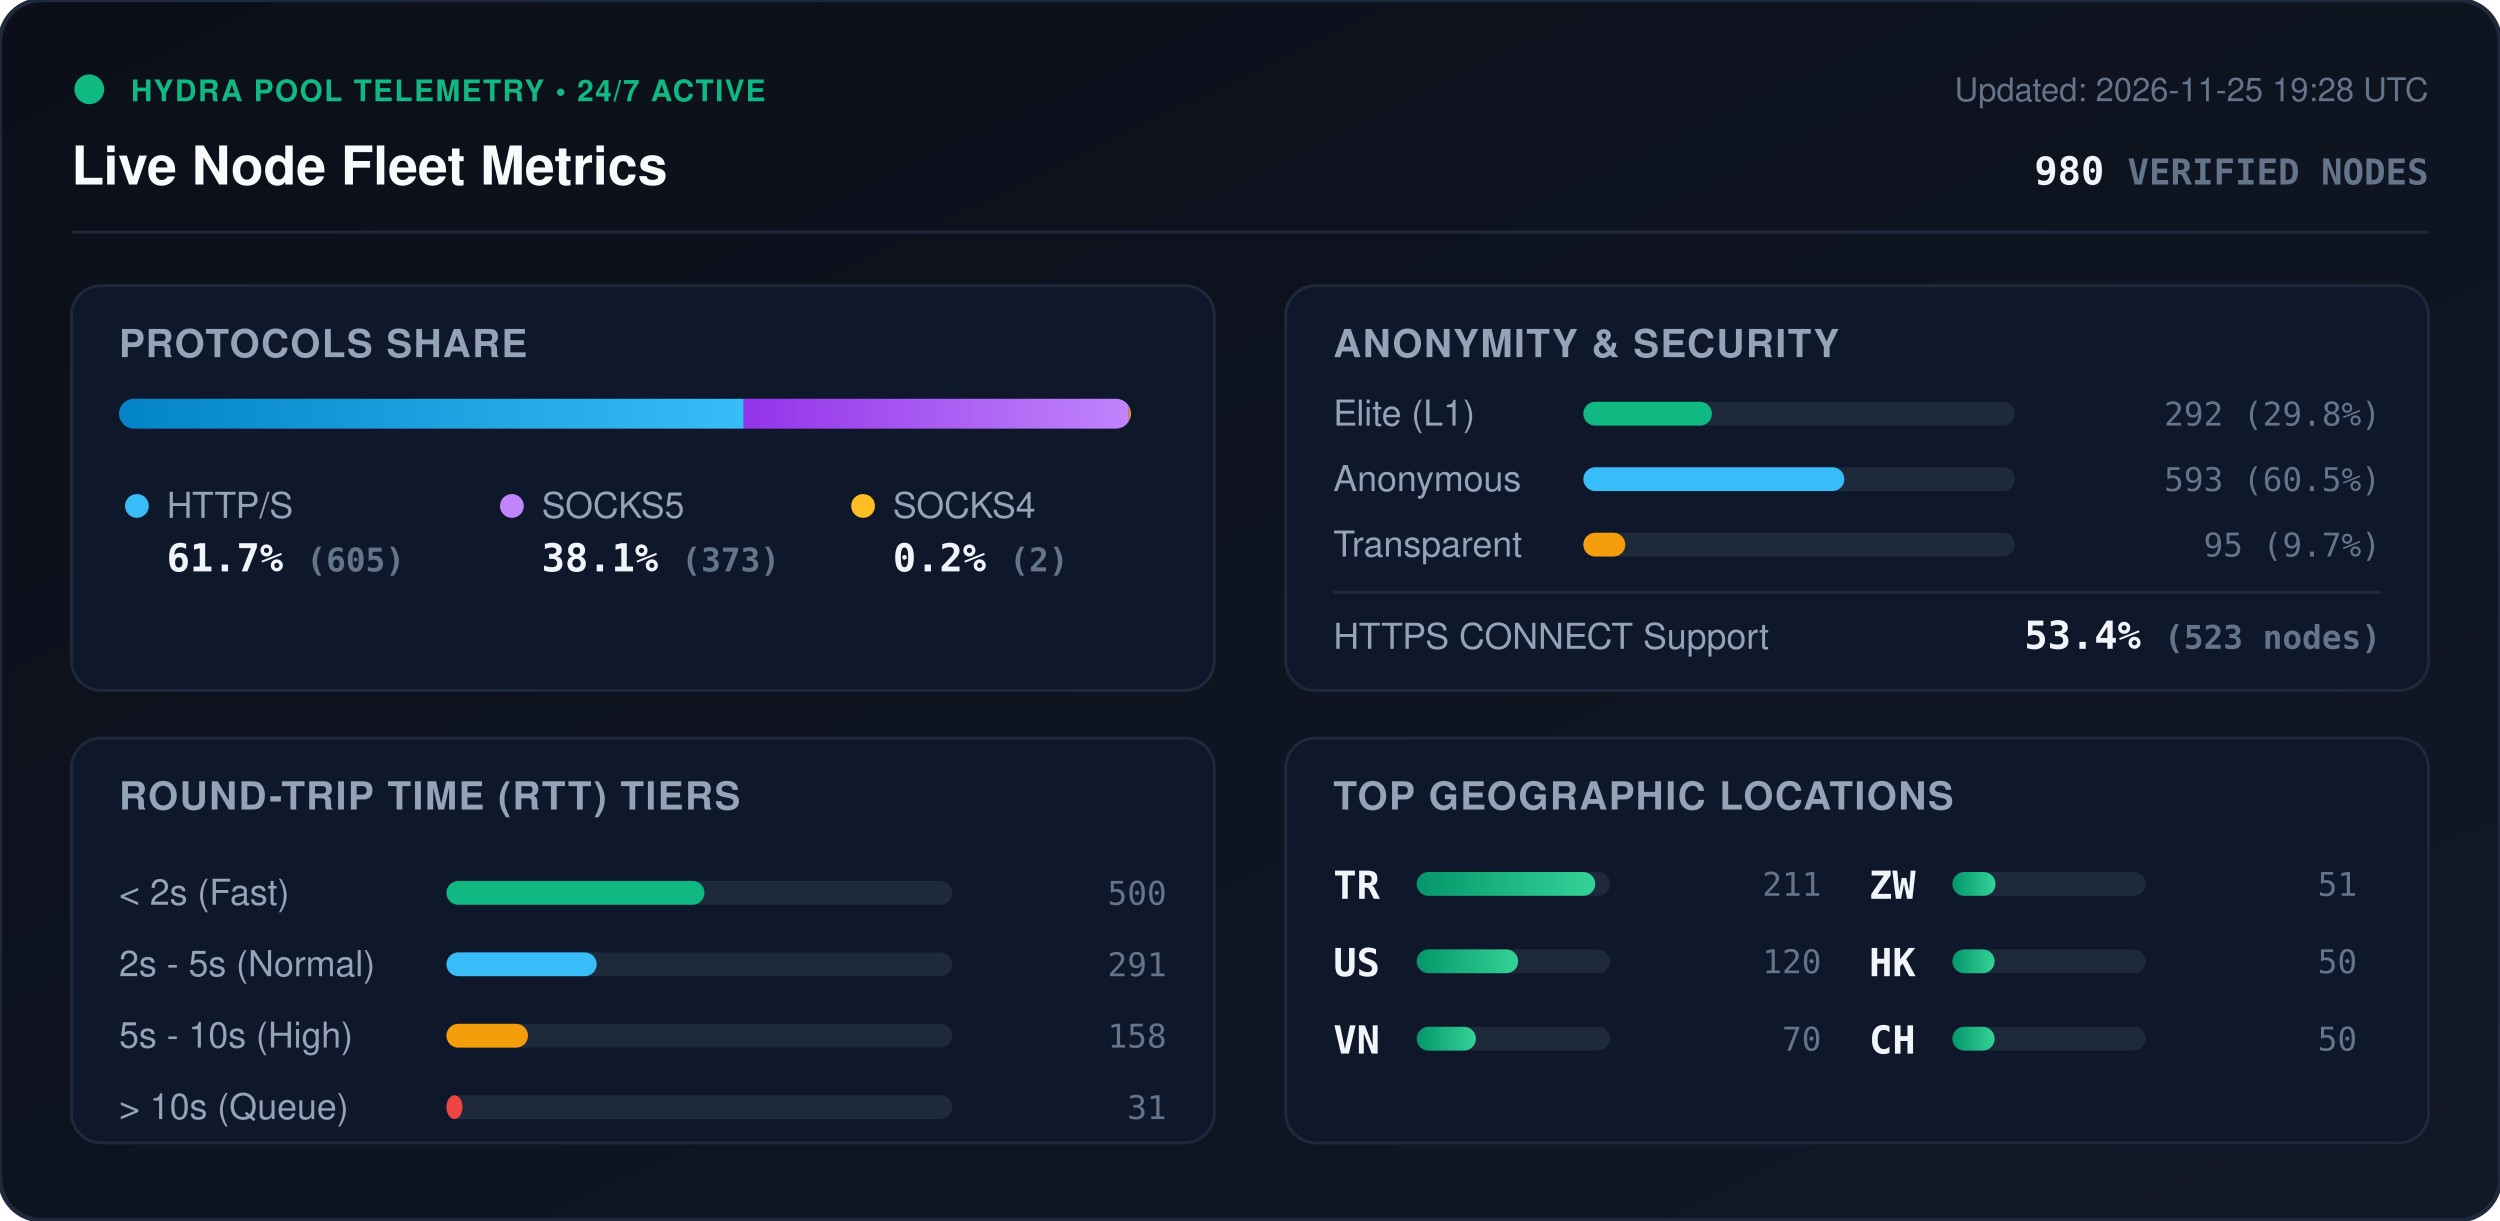
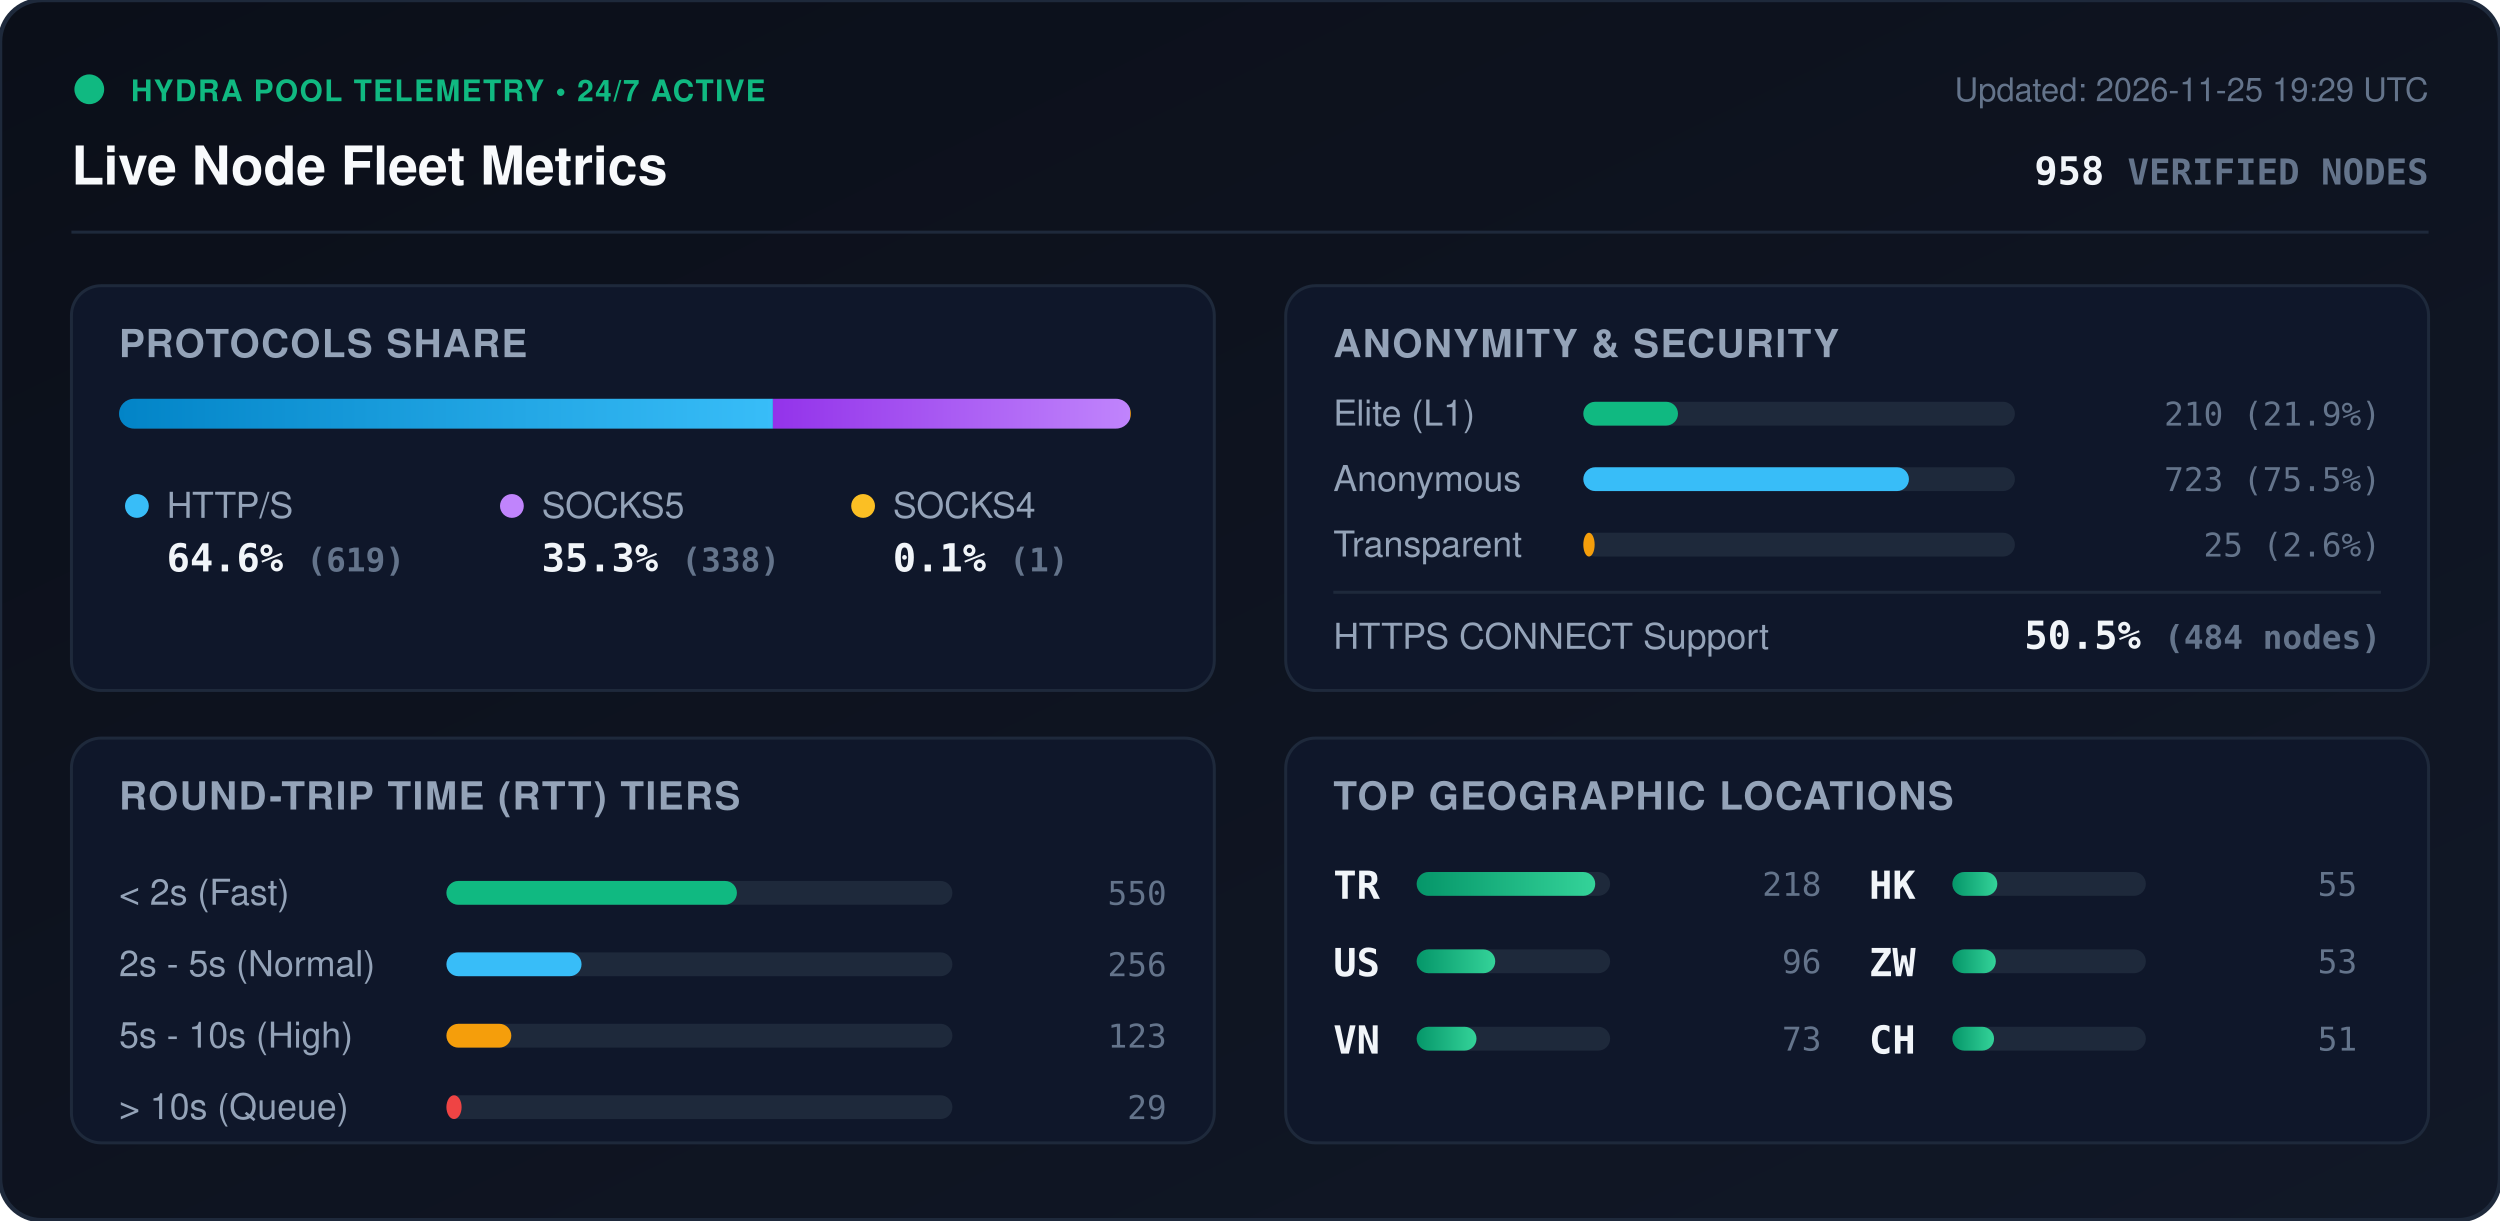
<svg xmlns="http://www.w3.org/2000/svg" viewBox="0 0 840 410" width="840" height="410" style="max-width: 100%; height: auto;">
  <defs>
    <linearGradient id="bg" x1="0%" y1="0%" x2="100%" y2="100%">
      <stop offset="0%" stop-color="#0b0f19" />
      <stop offset="100%" stop-color="#111827" />
    </linearGradient>
    <linearGradient id="bar-http" x1="0%" y1="0%" x2="100%" y2="0%">
      <stop offset="0%" stop-color="#0284c7" />
      <stop offset="100%" stop-color="#38bdf8" />
    </linearGradient>
    <linearGradient id="bar-socks5" x1="0%" y1="0%" x2="100%" y2="0%">
      <stop offset="0%" stop-color="#9333ea" />
      <stop offset="100%" stop-color="#c084fc" />
    </linearGradient>
    <linearGradient id="bar-socks4" x1="0%" y1="0%" x2="100%" y2="0%">
      <stop offset="0%" stop-color="#d97706" />
      <stop offset="100%" stop-color="#fbbf24" />
    </linearGradient>
    <linearGradient id="bar-green" x1="0%" y1="0%" x2="100%" y2="0%">
      <stop offset="0%" stop-color="#059669" />
      <stop offset="100%" stop-color="#34d399" />
    </linearGradient>
    <clipPath id="prog-track-clip">
      <rect width="340.0" height="10" rx="5" />
    </clipPath>
    <style>
      .title { font: 700 18px -apple-system, BlinkMacSystemFont, 'Segoe UI', Helvetica, Arial, sans-serif; fill: #f8fafc; }
      .sub { font: 500 11px -apple-system, BlinkMacSystemFont, 'Segoe UI', Helvetica, Arial, sans-serif; fill: #64748b; }
      .section-hdr { font: 600 13px -apple-system, BlinkMacSystemFont, 'Segoe UI', Helvetica, Arial, sans-serif; fill: #94a3b8; letter-spacing: 0.5px; }
      .metric-val { font: 700 13px -apple-system, BlinkMacSystemFont, 'Segoe UI', Helvetica, Arial, sans-serif; fill: #f1f5f9; }
      .metric-lbl { font: 500 12px -apple-system, BlinkMacSystemFont, 'Segoe UI', Helvetica, Arial, sans-serif; fill: #94a3b8; }
      .badge-txt { font: 700 10px -apple-system, BlinkMacSystemFont, 'Segoe UI', Helvetica, Arial, sans-serif; fill: #10b981; letter-spacing: 0.5px; }
      .mono { font-family: ui-monospace, SFMono-Regular, Menlo, Monaco, Consolas, monospace; }
      .pulse { animation: beacon 2s infinite ease-in-out; }
      @keyframes beacon { 0%, 100% { opacity: 1; } 50% { opacity: 0.35; } }
    </style>
  </defs>
  <rect width="840" height="410" rx="14" fill="url(#bg)" stroke="#1e293b" stroke-width="1.5" />
  <g transform="translate(24, 24)">
    <circle cx="6" cy="6" r="5" fill="#10b981" class="pulse" />
    <text x="20" y="10" class="badge-txt">HYDRA POOL TELEMETRY • 24/7 ACTIVE</text>
    <text x="0" y="38" class="title">Live Node Fleet Metrics</text>
-     <text x="792" y="10" text-anchor="end" class="sub">Updated: 2026-11-25 19:28 UTC</text>
-     <text x="792" y="38" text-anchor="end" class="metric-val mono" fill="#38bdf8">980 <tspan font-size="12" fill="#64748b">VERIFIED NODES</tspan>
+     <text x="792" y="10" text-anchor="end" class="sub">Updated: 2026-11-25 19:29 UTC</text>
+     <text x="792" y="38" text-anchor="end" class="metric-val mono" fill="#38bdf8">958 <tspan font-size="12" fill="#64748b">VERIFIED NODES</tspan>
    </text>
  </g>
  <line x1="24" y1="78" x2="816" y2="78" stroke="#1e293b" stroke-width="1" />
  <g transform="translate(24, 96)">
    <rect width="384" height="136" rx="10" fill="#0f172a" stroke="#1e293b" />
    <text x="16" y="24" class="section-hdr">PROTOCOLS SHARE</text>
    <g transform="translate(16, 38)">
      <rect width="340.0" height="10" rx="5" fill="#1e293b" />
      <g clip-path="url(#prog-track-clip)">
-         <rect x="0" width="209.9" height="10" fill="url(#bar-http)" />
-         <rect x="209.9" width="129.4" height="10" fill="url(#bar-socks5)" />
-         <rect x="339.3" width="0.7" height="10" fill="url(#bar-socks4)" />
+         <rect x="0" width="219.7" height="10" fill="url(#bar-http)" />
+         <rect x="219.7" width="120.0" height="10" fill="url(#bar-socks5)" />
+         <rect x="339.7" width="0.4" height="10" fill="url(#bar-socks4)" />
      </g>
    </g>
    <g transform="translate(16, 68)">
      <circle cx="6" cy="6" r="4" fill="#38bdf8" />
      <text x="16" y="10" class="metric-lbl">HTTP/S</text>
-       <text x="16" y="28" class="metric-val mono">61.7% <tspan font-size="11" fill="#64748b">(605)</tspan>
+       <text x="16" y="28" class="metric-val mono">64.6% <tspan font-size="11" fill="#64748b">(619)</tspan>
      </text>
      <circle cx="132" cy="6" r="4" fill="#c084fc" />
      <text x="142" y="10" class="metric-lbl">SOCKS5</text>
-       <text x="142" y="28" class="metric-val mono">38.1% <tspan font-size="11" fill="#64748b">(373)</tspan>
+       <text x="142" y="28" class="metric-val mono">35.3% <tspan font-size="11" fill="#64748b">(338)</tspan>
      </text>
      <circle cx="250" cy="6" r="4" fill="#fbbf24" />
      <text x="260" y="10" class="metric-lbl">SOCKS4</text>
-       <text x="260" y="28" class="metric-val mono">0.2% <tspan font-size="11" fill="#64748b">(2)</tspan>
+       <text x="260" y="28" class="metric-val mono">0.1% <tspan font-size="11" fill="#64748b">(1)</tspan>
      </text>
    </g>
  </g>
  <g transform="translate(432, 96)">
    <rect width="384" height="136" rx="10" fill="#0f172a" stroke="#1e293b" />
    <text x="16" y="24" class="section-hdr">ANONYMITY &amp; SECURITY</text>
    <text x="16" y="47" class="metric-lbl">Elite (L1)</text>
    <rect x="100" y="39" width="145.0" height="8" rx="4" fill="#1e293b" />
-     <rect x="100" y="39" width="43.2" height="8" rx="4" fill="#10b981" />
-     <text x="368" y="47" text-anchor="end" class="mono sub" fill="#e2e8f0">292 (29.8%)</text>
+     <rect x="100" y="39" width="31.8" height="8" rx="4" fill="#10b981" />
+     <text x="368" y="47" text-anchor="end" class="mono sub" fill="#e2e8f0">210 (21.9%)</text>
    <text x="16" y="69" class="metric-lbl">Anonymous</text>
    <rect x="100" y="61" width="145.0" height="8" rx="4" fill="#1e293b" />
-     <rect x="100" y="61" width="87.7" height="8" rx="4" fill="#38bdf8" />
-     <text x="368" y="69" text-anchor="end" class="mono sub" fill="#e2e8f0">593 (60.5%)</text>
+     <rect x="100" y="61" width="109.4" height="8" rx="4" fill="#38bdf8" />
+     <text x="368" y="69" text-anchor="end" class="mono sub" fill="#e2e8f0">723 (75.5%)</text>
    <text x="16" y="91" class="metric-lbl">Transparent</text>
    <rect x="100" y="83" width="145.0" height="8" rx="4" fill="#1e293b" />
-     <rect x="100" y="83" width="14.1" height="8" rx="4" fill="#f59e0b" />
-     <text x="368" y="91" text-anchor="end" class="mono sub" fill="#e2e8f0">95 (9.7%)</text>
+     <rect x="100" y="83" width="3.8" height="8" rx="4" fill="#f59e0b" />
+     <text x="368" y="91" text-anchor="end" class="mono sub" fill="#e2e8f0">25 (2.6%)</text>
    <line x1="16" y1="103" x2="368" y2="103" stroke="#1e293b" stroke-width="1" />
    <text x="16" y="122" class="metric-lbl">HTTPS CONNECT Support</text>
-     <text x="368" y="122" text-anchor="end" class="metric-val mono" fill="#34d399">53.4% <tspan font-size="11" fill="#64748b">(523 nodes)</tspan>
+     <text x="368" y="122" text-anchor="end" class="metric-val mono" fill="#34d399">50.5% <tspan font-size="11" fill="#64748b">(484 nodes)</tspan>
    </text>
  </g>
  <g transform="translate(24, 248)">
    <rect width="384" height="136" rx="10" fill="#0f172a" stroke="#1e293b" />
    <text x="16" y="24" class="section-hdr">ROUND-TRIP TIME (RTT) TIERS</text>
    <g transform="translate(16, 42)">
      <text x="0" y="14" class="metric-lbl">&lt; 2s (Fast)</text>
      <rect x="110" y="6" width="170" height="8" rx="4" fill="#1e293b" />
-       <rect x="110" y="6" width="86.7" height="8" rx="4" fill="#10b981" />
-       <text x="352" y="14" text-anchor="end" class="mono sub">500</text>
+       <rect x="110" y="6" width="97.6" height="8" rx="4" fill="#10b981" />
+       <text x="352" y="14" text-anchor="end" class="mono sub">550</text>
      <text x="0" y="38" class="metric-lbl">2s - 5s (Normal)</text>
      <rect x="110" y="30" width="170" height="8" rx="4" fill="#1e293b" />
-       <rect x="110" y="30" width="50.5" height="8" rx="4" fill="#38bdf8" />
-       <text x="352" y="38" text-anchor="end" class="mono sub">291</text>
+       <rect x="110" y="30" width="45.4" height="8" rx="4" fill="#38bdf8" />
+       <text x="352" y="38" text-anchor="end" class="mono sub">256</text>
      <text x="0" y="62" class="metric-lbl">5s - 10s (High)</text>
      <rect x="110" y="54" width="170" height="8" rx="4" fill="#1e293b" />
-       <rect x="110" y="54" width="27.4" height="8" rx="4" fill="#f59e0b" />
-       <text x="352" y="62" text-anchor="end" class="mono sub">158</text>
+       <rect x="110" y="54" width="21.8" height="8" rx="4" fill="#f59e0b" />
+       <text x="352" y="62" text-anchor="end" class="mono sub">123</text>
      <text x="0" y="86" class="metric-lbl">&gt; 10s (Queue)</text>
      <rect x="110" y="78" width="170" height="8" rx="4" fill="#1e293b" />
-       <rect x="110" y="78" width="5.4" height="8" rx="4" fill="#ef4444" />
-       <text x="352" y="86" text-anchor="end" class="mono sub">31</text>
+       <rect x="110" y="78" width="5.1" height="8" rx="4" fill="#ef4444" />
+       <text x="352" y="86" text-anchor="end" class="mono sub">29</text>
    </g>
  </g>
  <g transform="translate(432, 248)">
    <rect width="384" height="136" rx="10" fill="#0f172a" stroke="#1e293b" />
    <text x="16" y="24" class="section-hdr">TOP GEOGRAPHIC LOCATIONS</text>
    <g transform="translate(16, 42)">
      <g transform="translate(0, 0)">
        <text x="0" y="12" class="mono metric-val" font-size="12">TR</text>
        <rect x="28" y="3" width="65" height="8" rx="4" fill="#1e293b" />
        <rect x="28" y="3" width="60.0" height="8" rx="4" fill="url(#bar-green)" />
-         <text x="164" y="11" text-anchor="end" class="mono sub">211</text>
+         <text x="164" y="11" text-anchor="end" class="mono sub">218</text>
      </g>
      <g transform="translate(0, 26)">
        <text x="0" y="12" class="mono metric-val" font-size="12">US</text>
        <rect x="28" y="3" width="65" height="8" rx="4" fill="#1e293b" />
-         <rect x="28" y="3" width="34.1" height="8" rx="4" fill="url(#bar-green)" />
-         <text x="164" y="11" text-anchor="end" class="mono sub">120</text>
+         <rect x="28" y="3" width="26.4" height="8" rx="4" fill="url(#bar-green)" />
+         <text x="164" y="11" text-anchor="end" class="mono sub">96</text>
      </g>
      <g transform="translate(0, 52)">
        <text x="0" y="12" class="mono metric-val" font-size="12">VN</text>
        <rect x="28" y="3" width="65" height="8" rx="4" fill="#1e293b" />
-         <rect x="28" y="3" width="19.9" height="8" rx="4" fill="url(#bar-green)" />
-         <text x="164" y="11" text-anchor="end" class="mono sub">70</text>
+         <rect x="28" y="3" width="20.1" height="8" rx="4" fill="url(#bar-green)" />
+         <text x="164" y="11" text-anchor="end" class="mono sub">73</text>
      </g>
      <g transform="translate(180, 0)">
+         <text x="0" y="12" class="mono metric-val" font-size="12">HK</text>
+         <rect x="28" y="3" width="65" height="8" rx="4" fill="#1e293b" />
+         <rect x="28" y="3" width="15.1" height="8" rx="4" fill="url(#bar-green)" />
+         <text x="164" y="11" text-anchor="end" class="mono sub">55</text>
+       </g>
+       <g transform="translate(180, 26)">
        <text x="0" y="12" class="mono metric-val" font-size="12">ZW</text>
        <rect x="28" y="3" width="65" height="8" rx="4" fill="#1e293b" />
-         <rect x="28" y="3" width="14.5" height="8" rx="4" fill="url(#bar-green)" />
-         <text x="164" y="11" text-anchor="end" class="mono sub">51</text>
-       </g>
-       <g transform="translate(180, 26)">
-         <text x="0" y="12" class="mono metric-val" font-size="12">HK</text>
-         <rect x="28" y="3" width="65" height="8" rx="4" fill="#1e293b" />
-         <rect x="28" y="3" width="14.2" height="8" rx="4" fill="url(#bar-green)" />
-         <text x="164" y="11" text-anchor="end" class="mono sub">50</text>
+         <rect x="28" y="3" width="14.6" height="8" rx="4" fill="url(#bar-green)" />
+         <text x="164" y="11" text-anchor="end" class="mono sub">53</text>
      </g>
      <g transform="translate(180, 52)">
        <text x="0" y="12" class="mono metric-val" font-size="12">CH</text>
        <rect x="28" y="3" width="65" height="8" rx="4" fill="#1e293b" />
-         <rect x="28" y="3" width="14.2" height="8" rx="4" fill="url(#bar-green)" />
-         <text x="164" y="11" text-anchor="end" class="mono sub">50</text>
+         <rect x="28" y="3" width="14.0" height="8" rx="4" fill="url(#bar-green)" />
+         <text x="164" y="11" text-anchor="end" class="mono sub">51</text>
      </g>
    </g>
  </g>
</svg>
